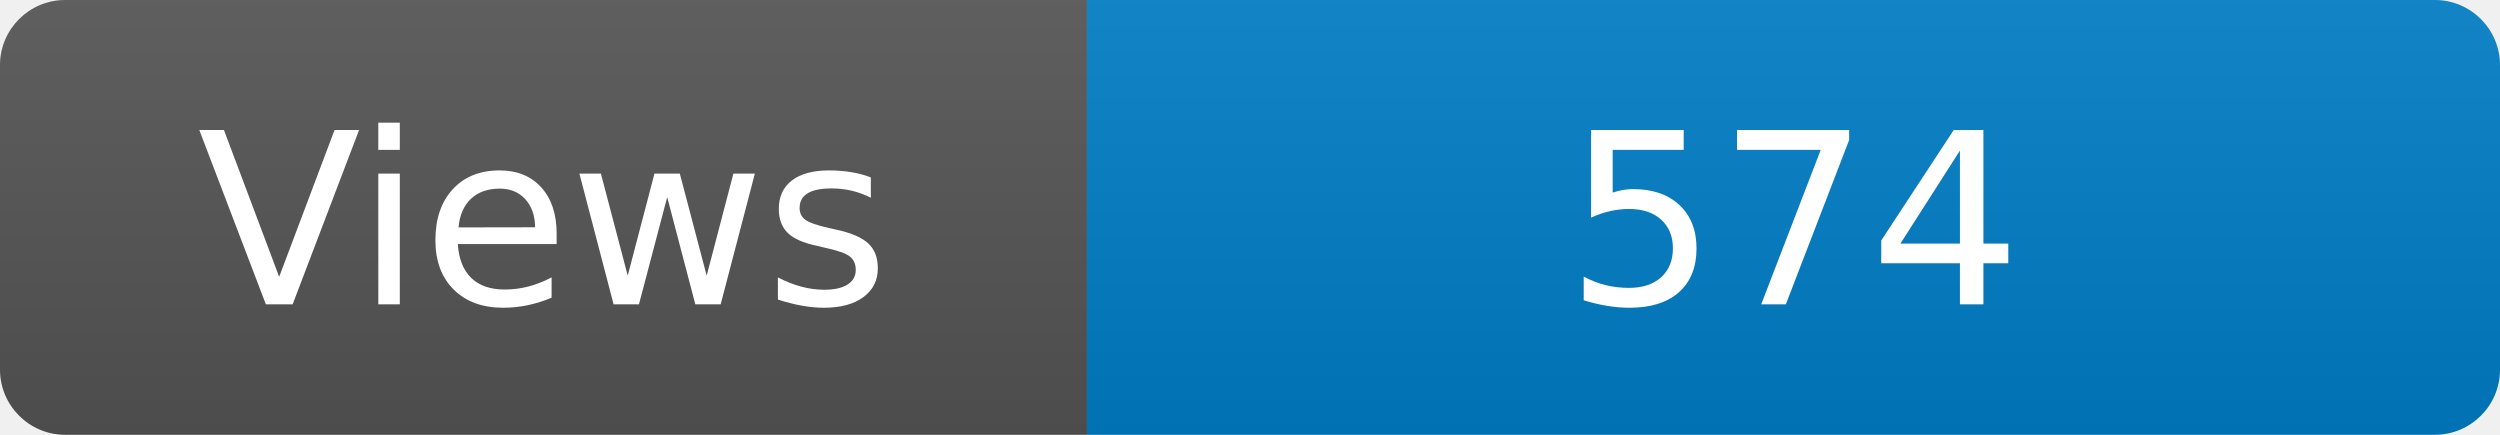
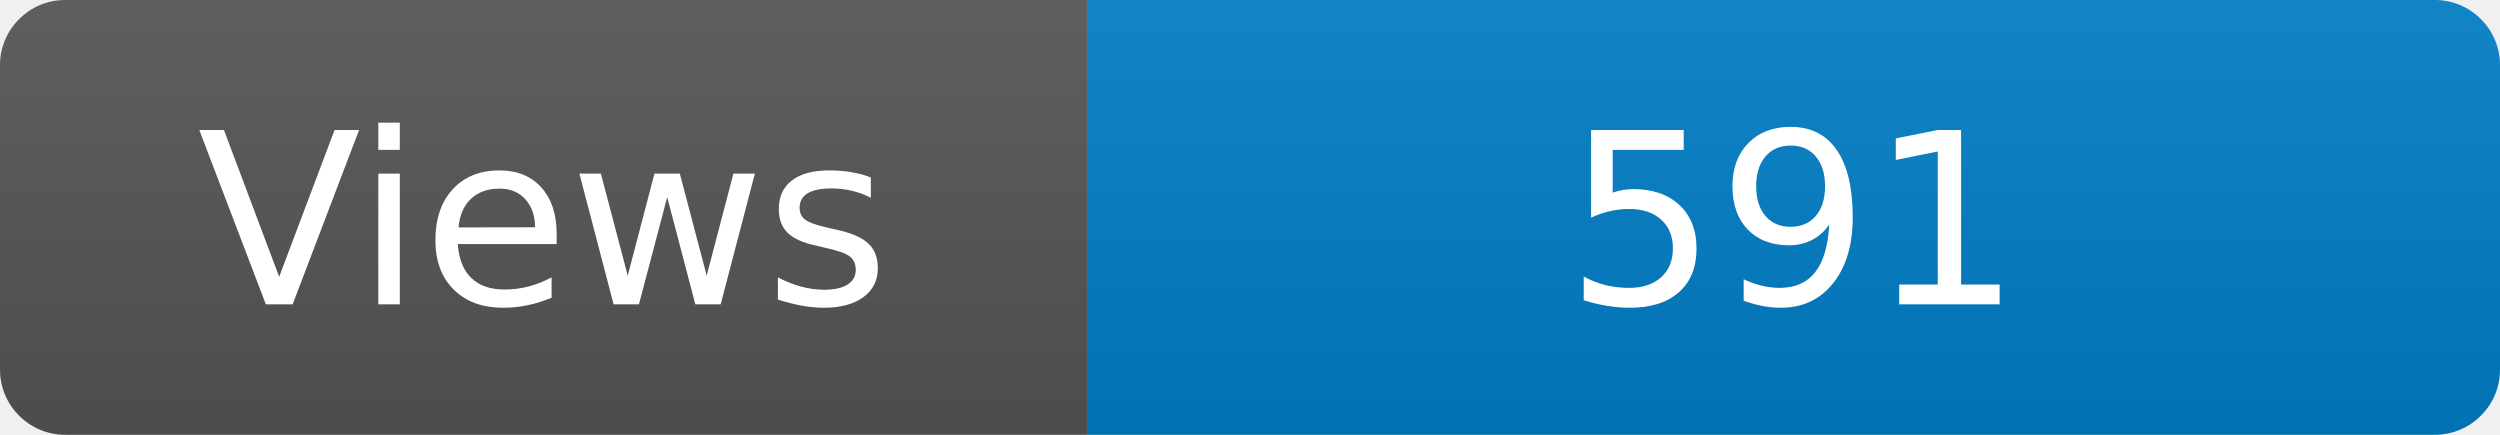
<svg xmlns="http://www.w3.org/2000/svg" width="115" height="20" role="img" aria-label="Maintained?: yes">
  <linearGradient id="s" x2="0" y2="100%">
    <stop offset="0" stop-color="#bbb" stop-opacity=".1" />
    <stop offset="1" stop-opacity=".1" />
  </linearGradient>
  <clipPath id="r">
    <rect width="115" height="20" rx="3" fill="#fff" />
  </clipPath>
  <g clip-path="url(#r)">
    <rect width="50" height="20" fill="#555" />
    <rect x="50" width="160" height="20" fill="#007ec6" />
    <rect width="115" height="20" fill="url(#s)" />
  </g>
  <g fill="#fff" text-anchor="middle" font-family="Verdana,Geneva,DejaVu Sans,sans-serif" font-size="110">
    <text x="250" y="140" transform="scale(.1)" fill="#fff">Views</text>
-     <text x="825" y="140" transform="scale(.1)" fill="#fff">574</text>
+     <text x="825" y="140" transform="scale(.1)" fill="#fff">591</text>
  </g>
</svg>
